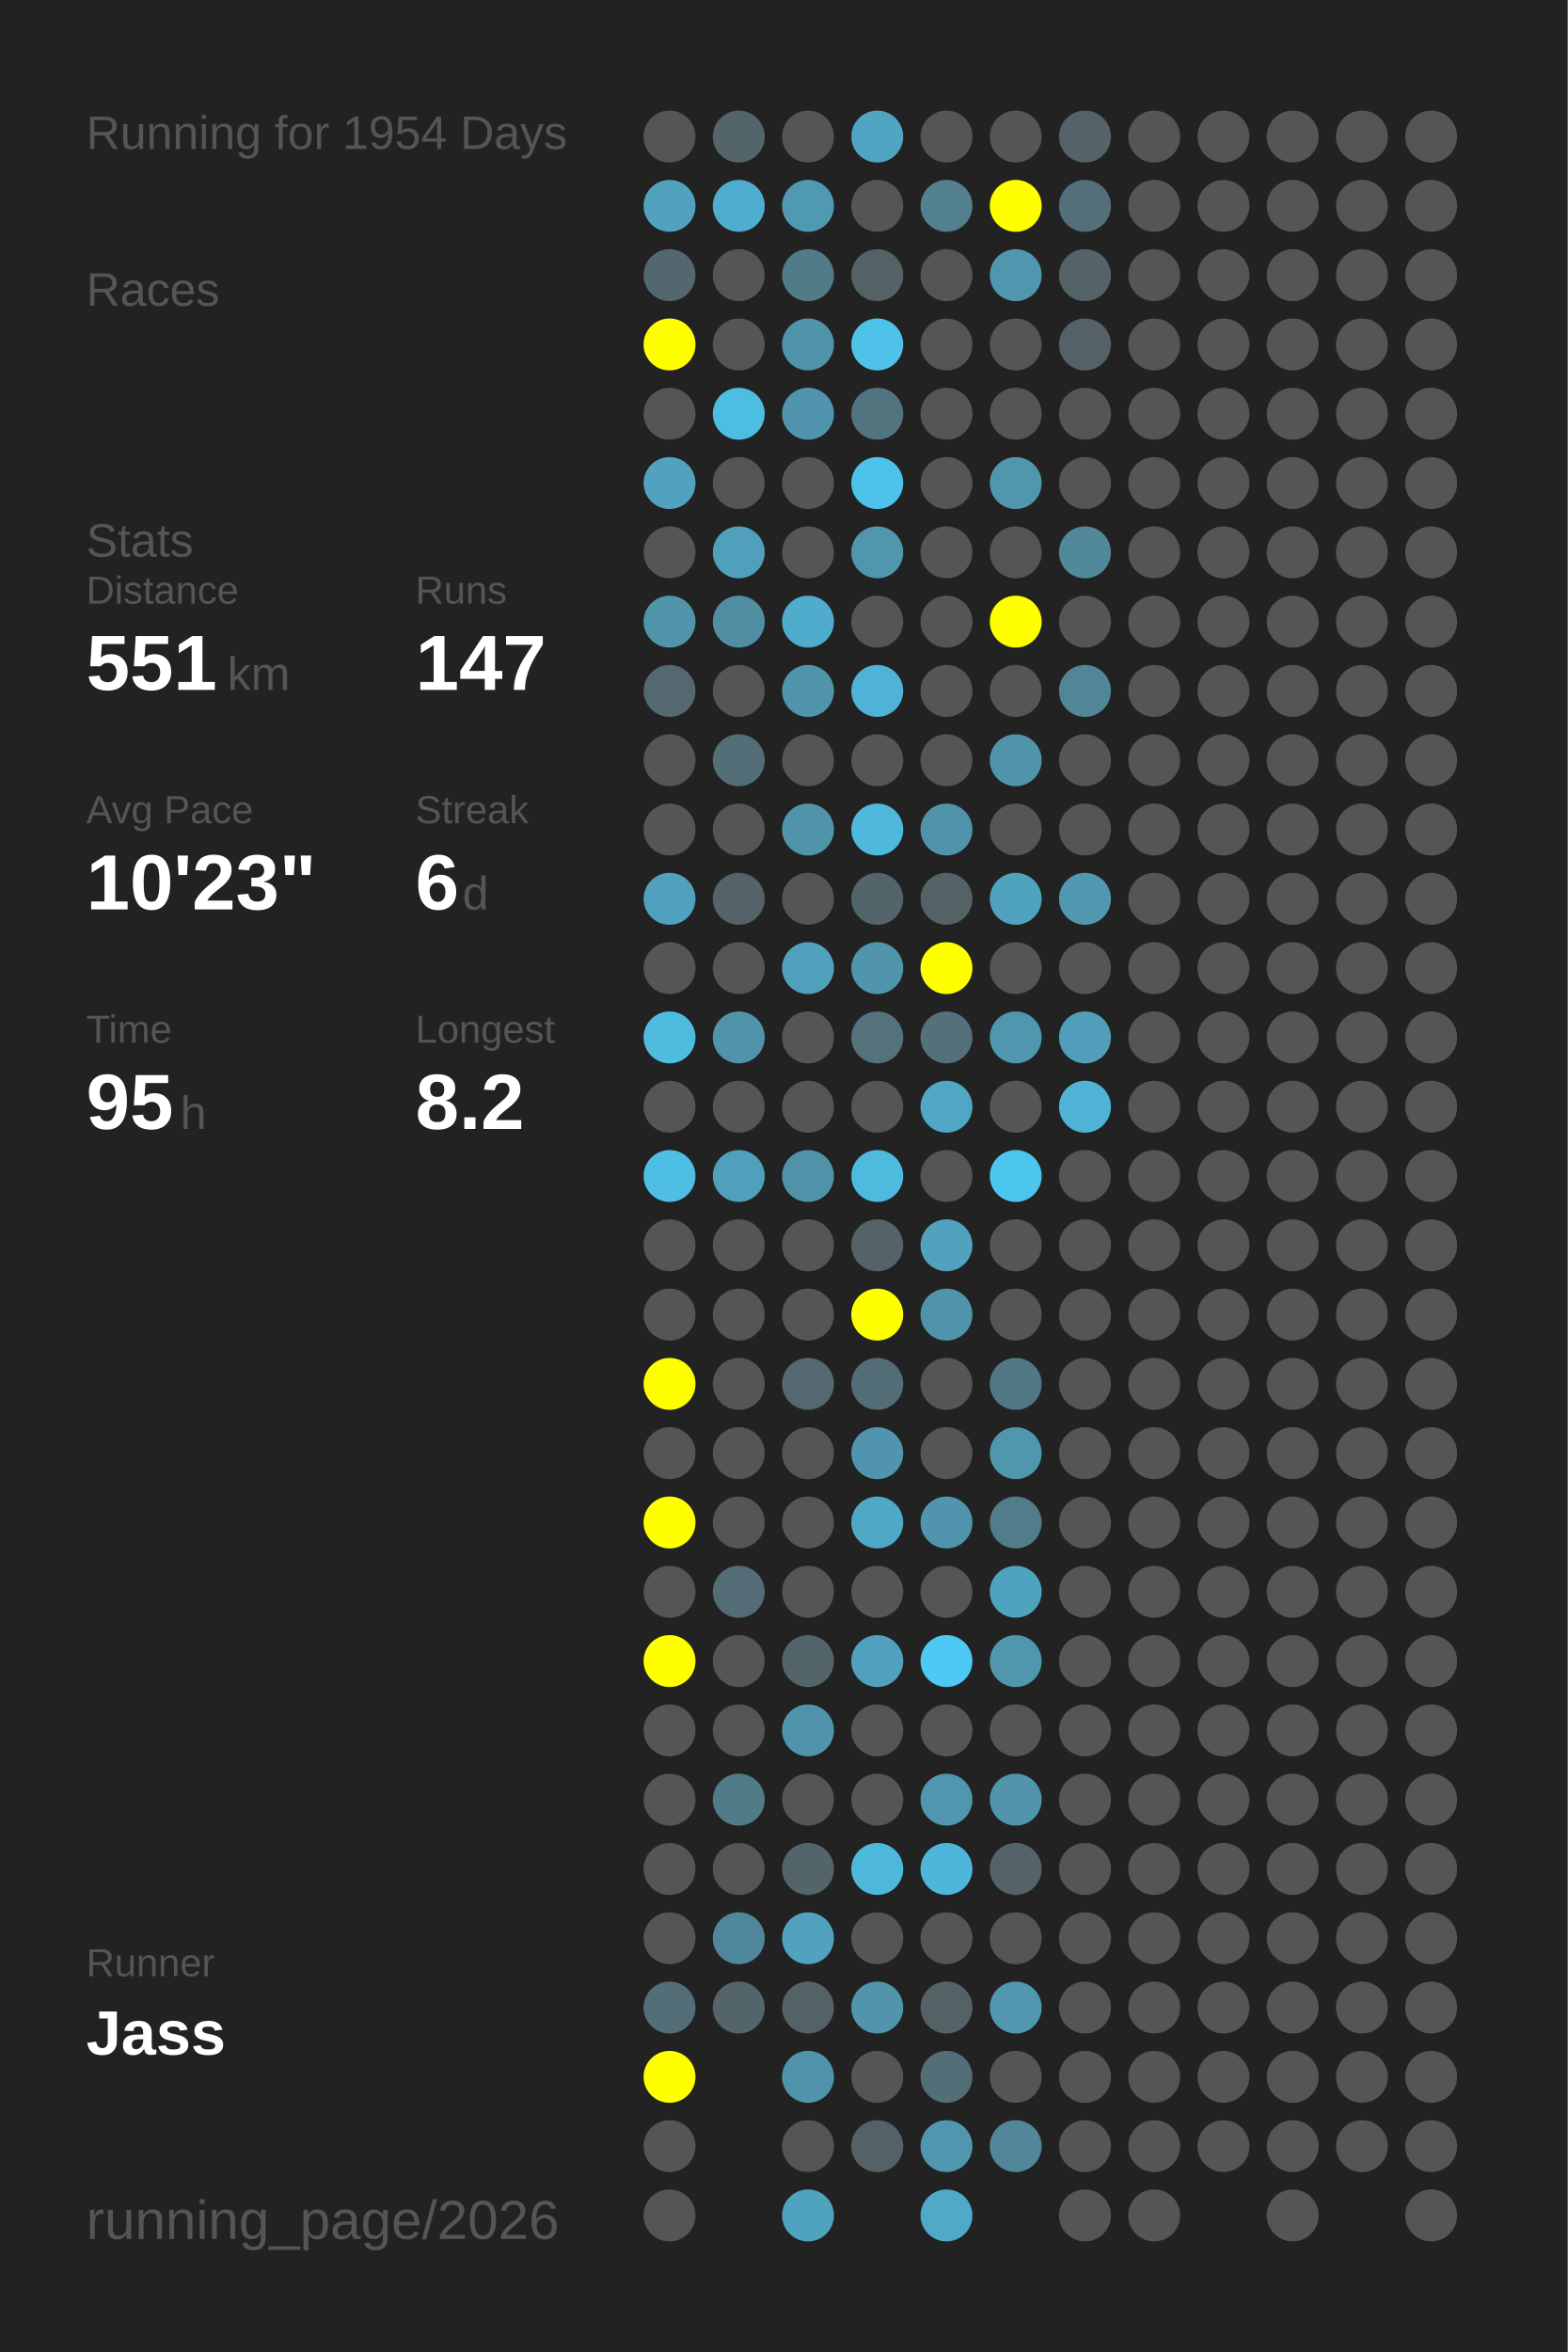
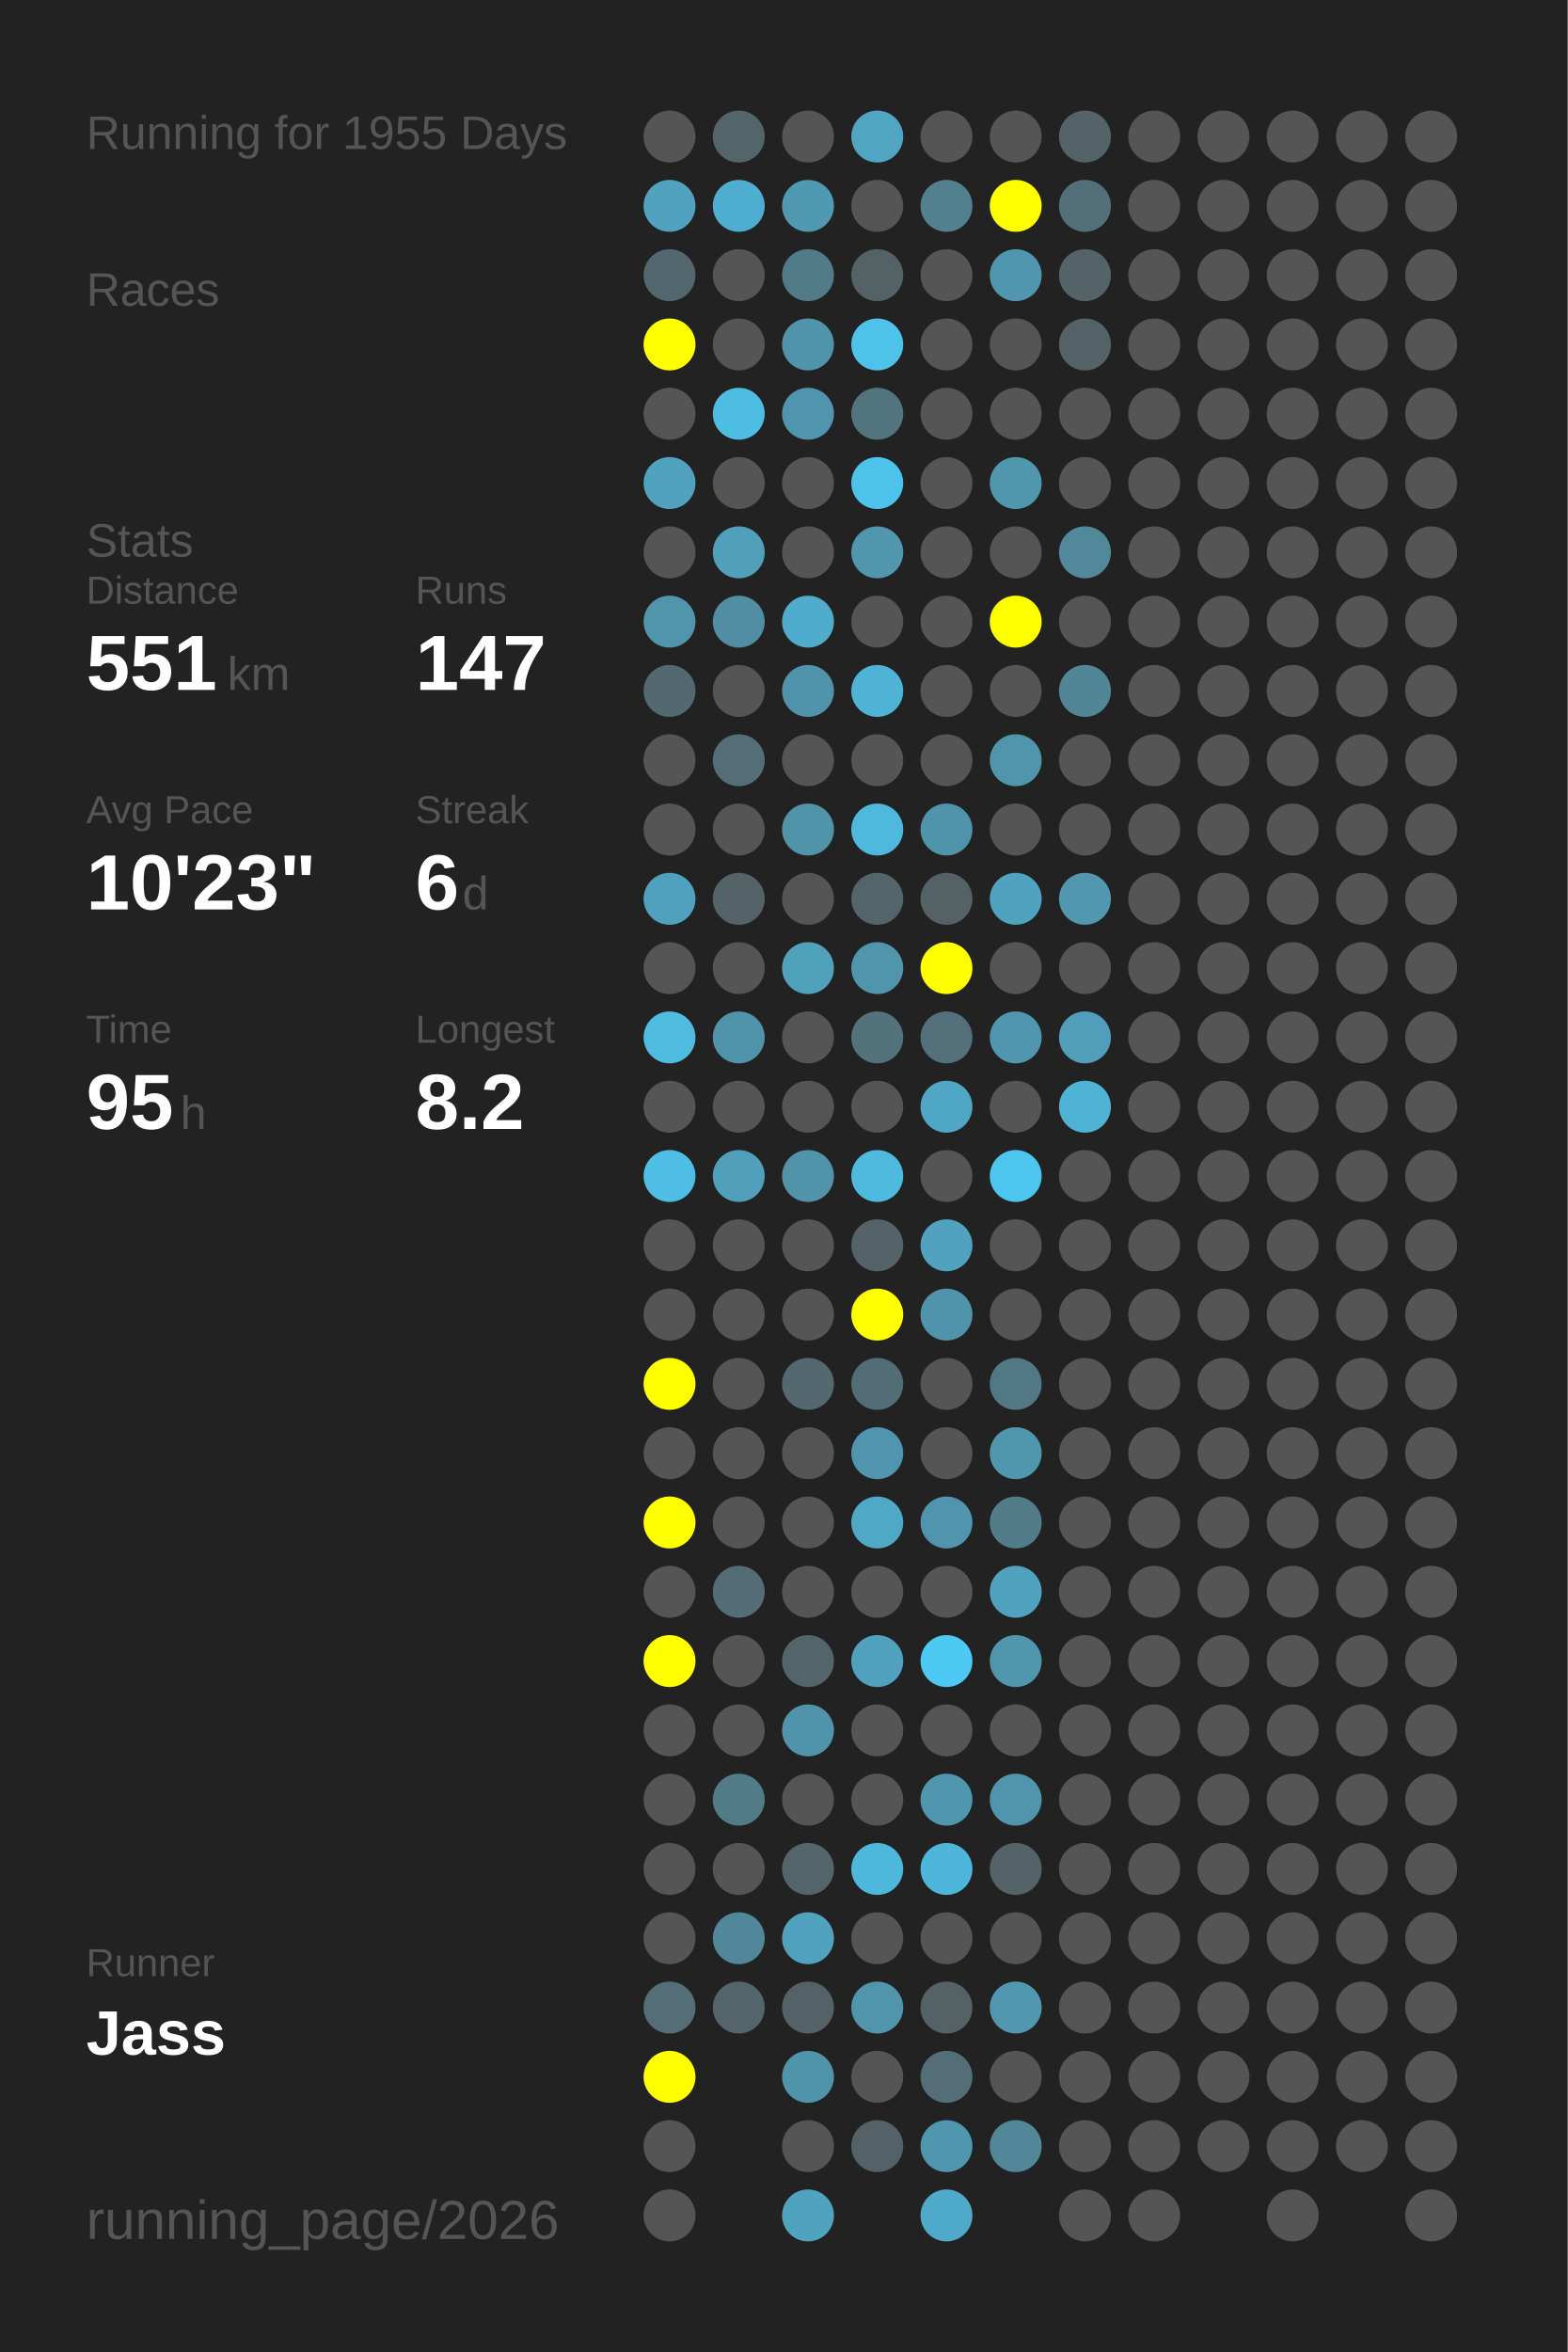
<svg xmlns="http://www.w3.org/2000/svg" baseProfile="full" height="300mm" version="1.1" viewBox="0,0,200,300" width="200mm">
  <defs />
  <rect fill="#222222" height="300" width="200" x="0" y="0" />
-   <text fill="#555555" style="font-size:6px; font-family:Arial;" x="11" y="19">Running for 1954 Days</text>
+   <text fill="#555555" style="font-size:6px; font-family:Arial;" x="11" y="19">Running for 1955 Days</text>
  <text fill="#555555" style="font-size:6px; font-family:Arial;" x="11" y="39">Races</text>
  <text fill="#555555" style="font-size:6px; font-family:Arial;" x="11" y="71">Stats</text>
  <text fill="#555555" style="font-size:5px; font-family:Arial;" x="11" y="77">Distance</text>
  <text fill="#FFFFFF" style="font-size:10px; font-family:Arial; font-weight:bold;" x="11" y="88">551</text>
  <text fill="#555555" style="font-size:6px; font-family:Arial;" x="29" y="88">km</text>
  <text fill="#555555" style="font-size:5px; font-family:Arial;" x="53" y="77">Runs</text>
  <text fill="#FFFFFF" style="font-size:10px; font-family:Arial; font-weight:bold;" x="53" y="88">147</text>
  <text fill="#555555" style="font-size:5px; font-family:Arial;" x="11" y="105">Avg Pace</text>
  <text fill="#FFFFFF" style="font-size:10px; font-family:Arial; font-weight:bold;" x="11" y="116">10'23"</text>
  <text fill="#555555" style="font-size:5px; font-family:Arial;" x="53" y="105">Streak</text>
  <text fill="#FFFFFF" style="font-size:10px; font-family:Arial; font-weight:bold;" x="53" y="116">6</text>
  <text fill="#555555" style="font-size:6px; font-family:Arial;" x="59" y="116">d</text>
  <text fill="#555555" style="font-size:5px; font-family:Arial;" x="11" y="133">Time</text>
  <text fill="#FFFFFF" style="font-size:10px; font-family:Arial; font-weight:bold;" x="11" y="144">95</text>
  <text fill="#555555" style="font-size:6px; font-family:Arial;" x="23" y="144">h</text>
  <text fill="#555555" style="font-size:5px; font-family:Arial;" x="53" y="133">Longest</text>
  <text fill="#FFFFFF" style="font-size:10px; font-family:Arial; font-weight:bold;" x="53" y="144">8.2</text>
  <text fill="#555555" style="font-size:5px; font-family:Arial;" x="11" y="252.065">Runner</text>
  <text fill="#FFFFFF" style="font-size:8px; font-family:Arial; font-weight:bold;" x="11" y="262.065">Jass</text>
  <text fill="#555555" style="font-size:7px; font-family:Arial;" x="11" y="285.581">running_page/2026</text>
  <circle cx="85.417" cy="17.419" fill="#555555" r="3.312" />
  <circle cx="85.417" cy="26.258" fill="#50a2be" r="3.312" />
  <circle cx="85.417" cy="35.097" fill="#53676e" r="3.312" />
  <circle cx="85.417" cy="43.935" fill="#FFFF00" r="3.312" />
  <circle cx="85.417" cy="52.774" fill="#555555" r="3.312" />
  <circle cx="85.417" cy="61.613" fill="#50a2be" r="3.312" />
  <circle cx="85.417" cy="70.452" fill="#555555" r="3.312" />
  <circle cx="85.417" cy="79.29" fill="#5095ac" r="3.312" />
  <circle cx="85.417" cy="88.129" fill="#53686f" r="3.312" />
  <circle cx="85.417" cy="96.968" fill="#555555" r="3.312" />
  <circle cx="85.417" cy="105.806" fill="#555555" r="3.312" />
  <circle cx="85.417" cy="114.645" fill="#50a1bd" r="3.312" />
  <circle cx="85.417" cy="123.484" fill="#555555" r="3.312" />
  <circle cx="85.417" cy="132.323" fill="#4ebbdf" r="3.312" />
  <circle cx="85.417" cy="141.161" fill="#555555" r="3.312" />
  <circle cx="85.417" cy="150" fill="#4ebee4" r="3.312" />
  <circle cx="85.417" cy="158.839" fill="#555555" r="3.312" />
  <circle cx="85.417" cy="167.677" fill="#555555" r="3.312" />
  <circle cx="85.417" cy="176.516" fill="#FFFF00" r="3.312" />
  <circle cx="85.417" cy="185.355" fill="#555555" r="3.312" />
  <circle cx="85.417" cy="194.194" fill="#FFFF00" r="3.312" />
  <circle cx="85.417" cy="203.032" fill="#555555" r="3.312" />
  <circle cx="85.417" cy="211.871" fill="#FFFF00" r="3.312" />
  <circle cx="85.417" cy="220.71" fill="#555555" r="3.312" />
  <circle cx="85.417" cy="229.548" fill="#555555" r="3.312" />
  <circle cx="85.417" cy="238.387" fill="#555555" r="3.312" />
  <circle cx="85.417" cy="247.226" fill="#555555" r="3.312" />
  <circle cx="85.417" cy="256.065" fill="#536e77" r="3.312" />
  <circle cx="85.417" cy="264.903" fill="#FFFF00" r="3.312" />
  <circle cx="85.417" cy="273.742" fill="#555555" r="3.312" />
  <circle cx="85.417" cy="282.581" fill="#555555" r="3.312" />
  <circle cx="94.25" cy="17.419" fill="#53656b" r="3.312" />
  <circle cx="94.25" cy="26.258" fill="#4faecf" r="3.312" />
  <circle cx="94.25" cy="35.097" fill="#555555" r="3.312" />
  <circle cx="94.25" cy="43.935" fill="#555555" r="3.312" />
  <circle cx="94.25" cy="52.774" fill="#4ebde2" r="3.312" />
  <circle cx="94.25" cy="61.613" fill="#555555" r="3.312" />
  <circle cx="94.25" cy="70.452" fill="#50a0bb" r="3.312" />
  <circle cx="94.25" cy="79.29" fill="#518ea3" r="3.312" />
  <circle cx="94.25" cy="88.129" fill="#555555" r="3.312" />
  <circle cx="94.25" cy="96.968" fill="#536e77" r="3.312" />
  <circle cx="94.25" cy="105.806" fill="#555555" r="3.312" />
  <circle cx="94.25" cy="114.645" fill="#546368" r="3.312" />
  <circle cx="94.25" cy="123.484" fill="#555555" r="3.312" />
  <circle cx="94.25" cy="132.323" fill="#5093aa" r="3.312" />
  <circle cx="94.25" cy="141.161" fill="#555555" r="3.312" />
  <circle cx="94.25" cy="150" fill="#50a0bb" r="3.312" />
  <circle cx="94.25" cy="158.839" fill="#555555" r="3.312" />
  <circle cx="94.25" cy="167.677" fill="#555555" r="3.312" />
  <circle cx="94.25" cy="176.516" fill="#555555" r="3.312" />
  <circle cx="94.25" cy="185.355" fill="#555555" r="3.312" />
  <circle cx="94.25" cy="194.194" fill="#555555" r="3.312" />
  <circle cx="94.25" cy="203.032" fill="#536c75" r="3.312" />
  <circle cx="94.25" cy="211.871" fill="#555555" r="3.312" />
  <circle cx="94.25" cy="220.71" fill="#555555" r="3.312" />
  <circle cx="94.25" cy="229.548" fill="#527b88" r="3.312" />
  <circle cx="94.25" cy="238.387" fill="#555555" r="3.312" />
  <circle cx="94.25" cy="247.226" fill="#51879a" r="3.312" />
  <circle cx="94.25" cy="256.065" fill="#53646a" r="3.312" />
  <circle cx="103.083" cy="17.419" fill="#555555" r="3.312" />
  <circle cx="103.083" cy="26.258" fill="#5099b2" r="3.312" />
  <circle cx="103.083" cy="35.097" fill="#527b88" r="3.312" />
  <circle cx="103.083" cy="43.935" fill="#5094ab" r="3.312" />
  <circle cx="103.083" cy="52.774" fill="#5095ad" r="3.312" />
  <circle cx="103.083" cy="61.613" fill="#555555" r="3.312" />
  <circle cx="103.083" cy="70.452" fill="#555555" r="3.312" />
  <circle cx="103.083" cy="79.29" fill="#4faccc" r="3.312" />
  <circle cx="103.083" cy="88.129" fill="#5094ab" r="3.312" />
  <circle cx="103.083" cy="96.968" fill="#555555" r="3.312" />
  <circle cx="103.083" cy="105.806" fill="#5094aa" r="3.312" />
  <circle cx="103.083" cy="114.645" fill="#555555" r="3.312" />
  <circle cx="103.083" cy="123.484" fill="#50a1bc" r="3.312" />
  <circle cx="103.083" cy="132.323" fill="#555555" r="3.312" />
  <circle cx="103.083" cy="141.161" fill="#555555" r="3.312" />
  <circle cx="103.083" cy="150" fill="#5193a9" r="3.312" />
  <circle cx="103.083" cy="158.839" fill="#555555" r="3.312" />
  <circle cx="103.083" cy="167.677" fill="#555555" r="3.312" />
  <circle cx="103.083" cy="176.516" fill="#53686f" r="3.312" />
  <circle cx="103.083" cy="185.355" fill="#555555" r="3.312" />
  <circle cx="103.083" cy="194.194" fill="#555555" r="3.312" />
  <circle cx="103.083" cy="203.032" fill="#555555" r="3.312" />
  <circle cx="103.083" cy="211.871" fill="#53656b" r="3.312" />
  <circle cx="103.083" cy="220.71" fill="#5094ab" r="3.312" />
  <circle cx="103.083" cy="229.548" fill="#555555" r="3.312" />
  <circle cx="103.083" cy="238.387" fill="#53656b" r="3.312" />
  <circle cx="103.083" cy="247.226" fill="#50a2be" r="3.312" />
  <circle cx="103.083" cy="256.065" fill="#546267" r="3.312" />
  <circle cx="103.083" cy="264.903" fill="#5094ab" r="3.312" />
  <circle cx="103.083" cy="273.742" fill="#555555" r="3.312" />
  <circle cx="103.083" cy="282.581" fill="#4fa3bf" r="3.312" />
  <circle cx="111.917" cy="17.419" fill="#4fa5c2" r="3.312" />
  <circle cx="111.917" cy="26.258" fill="#555555" r="3.312" />
  <circle cx="111.917" cy="35.097" fill="#546266" r="3.312" />
  <circle cx="111.917" cy="43.935" fill="#4ec2e9" r="3.312" />
  <circle cx="111.917" cy="52.774" fill="#52747f" r="3.312" />
  <circle cx="111.917" cy="61.613" fill="#4dc2ea" r="3.312" />
  <circle cx="111.917" cy="70.452" fill="#5096ad" r="3.312" />
  <circle cx="111.917" cy="79.29" fill="#555555" r="3.312" />
  <circle cx="111.917" cy="88.129" fill="#4eb3d4" r="3.312" />
  <circle cx="111.917" cy="96.968" fill="#555555" r="3.312" />
  <circle cx="111.917" cy="105.806" fill="#4eb9dd" r="3.312" />
  <circle cx="111.917" cy="114.645" fill="#53656a" r="3.312" />
  <circle cx="111.917" cy="123.484" fill="#5095ac" r="3.312" />
  <circle cx="111.917" cy="132.323" fill="#53727c" r="3.312" />
  <circle cx="111.917" cy="141.161" fill="#555555" r="3.312" />
  <circle cx="111.917" cy="150" fill="#4ebade" r="3.312" />
  <circle cx="111.917" cy="158.839" fill="#546368" r="3.312" />
  <circle cx="111.917" cy="167.677" fill="#FFFF00" r="3.312" />
  <circle cx="111.917" cy="176.516" fill="#536d76" r="3.312" />
  <circle cx="111.917" cy="185.355" fill="#5095ad" r="3.312" />
  <circle cx="111.917" cy="194.194" fill="#4fa8c6" r="3.312" />
  <circle cx="111.917" cy="203.032" fill="#555555" r="3.312" />
  <circle cx="111.917" cy="211.871" fill="#50a1bd" r="3.312" />
  <circle cx="111.917" cy="220.71" fill="#555555" r="3.312" />
  <circle cx="111.917" cy="229.548" fill="#555555" r="3.312" />
  <circle cx="111.917" cy="238.387" fill="#4eb8dc" r="3.312" />
  <circle cx="111.917" cy="247.226" fill="#555555" r="3.312" />
  <circle cx="111.917" cy="256.065" fill="#5095ac" r="3.312" />
  <circle cx="111.917" cy="264.903" fill="#555555" r="3.312" />
  <circle cx="111.917" cy="273.742" fill="#546267" r="3.312" />
  <circle cx="120.75" cy="17.419" fill="#555555" r="3.312" />
  <circle cx="120.75" cy="26.258" fill="#52808f" r="3.312" />
  <circle cx="120.75" cy="35.097" fill="#555555" r="3.312" />
  <circle cx="120.75" cy="43.935" fill="#555555" r="3.312" />
  <circle cx="120.75" cy="52.774" fill="#555555" r="3.312" />
  <circle cx="120.75" cy="61.613" fill="#555555" r="3.312" />
  <circle cx="120.75" cy="70.452" fill="#555555" r="3.312" />
  <circle cx="120.75" cy="79.29" fill="#555555" r="3.312" />
  <circle cx="120.75" cy="88.129" fill="#555555" r="3.312" />
  <circle cx="120.75" cy="96.968" fill="#555555" r="3.312" />
  <circle cx="120.75" cy="105.806" fill="#5094ab" r="3.312" />
  <circle cx="120.75" cy="114.645" fill="#546266" r="3.312" />
  <circle cx="120.75" cy="123.484" fill="#FFFF00" r="3.312" />
  <circle cx="120.75" cy="132.323" fill="#53707b" r="3.312" />
  <circle cx="120.75" cy="141.161" fill="#4fa7c5" r="3.312" />
  <circle cx="120.75" cy="150" fill="#555555" r="3.312" />
  <circle cx="120.75" cy="158.839" fill="#50a2bf" r="3.312" />
  <circle cx="120.75" cy="167.677" fill="#5094ab" r="3.312" />
  <circle cx="120.75" cy="176.516" fill="#555555" r="3.312" />
  <circle cx="120.75" cy="185.355" fill="#555555" r="3.312" />
  <circle cx="120.75" cy="194.194" fill="#5095ad" r="3.312" />
  <circle cx="120.75" cy="203.032" fill="#555555" r="3.312" />
  <circle cx="120.75" cy="211.871" fill="#4dc9f3" r="3.312" />
  <circle cx="120.75" cy="220.71" fill="#555555" r="3.312" />
  <circle cx="120.75" cy="229.548" fill="#5096ae" r="3.312" />
  <circle cx="120.75" cy="238.387" fill="#4eb6da" r="3.312" />
  <circle cx="120.75" cy="247.226" fill="#555555" r="3.312" />
  <circle cx="120.75" cy="256.065" fill="#546266" r="3.312" />
  <circle cx="120.75" cy="264.903" fill="#536e77" r="3.312" />
  <circle cx="120.75" cy="273.742" fill="#5096ae" r="3.312" />
  <circle cx="120.75" cy="282.581" fill="#4faac9" r="3.312" />
  <circle cx="129.583" cy="17.419" fill="#555555" r="3.312" />
  <circle cx="129.583" cy="26.258" fill="#FFFF00" r="3.312" />
  <circle cx="129.583" cy="35.097" fill="#5096ae" r="3.312" />
  <circle cx="129.583" cy="43.935" fill="#555555" r="3.312" />
  <circle cx="129.583" cy="52.774" fill="#555555" r="3.312" />
  <circle cx="129.583" cy="61.613" fill="#5096ad" r="3.312" />
  <circle cx="129.583" cy="70.452" fill="#555555" r="3.312" />
  <circle cx="129.583" cy="79.29" fill="#FFFF00" r="3.312" />
  <circle cx="129.583" cy="88.129" fill="#555555" r="3.312" />
  <circle cx="129.583" cy="96.968" fill="#5095ac" r="3.312" />
  <circle cx="129.583" cy="105.806" fill="#555555" r="3.312" />
  <circle cx="129.583" cy="114.645" fill="#4fa3bf" r="3.312" />
  <circle cx="129.583" cy="123.484" fill="#555555" r="3.312" />
  <circle cx="129.583" cy="132.323" fill="#5096ae" r="3.312" />
  <circle cx="129.583" cy="141.161" fill="#555555" r="3.312" />
  <circle cx="129.583" cy="150" fill="#4dc6ef" r="3.312" />
  <circle cx="129.583" cy="158.839" fill="#555555" r="3.312" />
  <circle cx="129.583" cy="167.677" fill="#555555" r="3.312" />
  <circle cx="129.583" cy="176.516" fill="#527885" r="3.312" />
  <circle cx="129.583" cy="185.355" fill="#5096ad" r="3.312" />
  <circle cx="129.583" cy="194.194" fill="#527c8a" r="3.312" />
  <circle cx="129.583" cy="203.032" fill="#50a3bf" r="3.312" />
  <circle cx="129.583" cy="211.871" fill="#5096ad" r="3.312" />
  <circle cx="129.583" cy="220.71" fill="#555555" r="3.312" />
  <circle cx="129.583" cy="229.548" fill="#5095ac" r="3.312" />
  <circle cx="129.583" cy="238.387" fill="#546368" r="3.312" />
  <circle cx="129.583" cy="247.226" fill="#555555" r="3.312" />
  <circle cx="129.583" cy="256.065" fill="#5097af" r="3.312" />
  <circle cx="129.583" cy="264.903" fill="#555555" r="3.312" />
  <circle cx="129.583" cy="273.742" fill="#518799" r="3.312" />
  <circle cx="138.417" cy="17.419" fill="#546369" r="3.312" />
  <circle cx="138.417" cy="26.258" fill="#53707a" r="3.312" />
  <circle cx="138.417" cy="35.097" fill="#546368" r="3.312" />
  <circle cx="138.417" cy="43.935" fill="#546267" r="3.312" />
  <circle cx="138.417" cy="52.774" fill="#555555" r="3.312" />
  <circle cx="138.417" cy="61.613" fill="#555555" r="3.312" />
  <circle cx="138.417" cy="70.452" fill="#51889a" r="3.312" />
  <circle cx="138.417" cy="79.29" fill="#555555" r="3.312" />
  <circle cx="138.417" cy="88.129" fill="#518697" r="3.312" />
  <circle cx="138.417" cy="96.968" fill="#555555" r="3.312" />
  <circle cx="138.417" cy="105.806" fill="#555555" r="3.312" />
  <circle cx="138.417" cy="114.645" fill="#5097af" r="3.312" />
  <circle cx="138.417" cy="123.484" fill="#555555" r="3.312" />
  <circle cx="138.417" cy="132.323" fill="#509eb9" r="3.312" />
  <circle cx="138.417" cy="141.161" fill="#4eb3d4" r="3.312" />
  <circle cx="138.417" cy="150" fill="#555555" r="3.312" />
  <circle cx="138.417" cy="158.839" fill="#555555" r="3.312" />
  <circle cx="138.417" cy="167.677" fill="#555555" r="3.312" />
  <circle cx="138.417" cy="176.516" fill="#555555" r="3.312" />
  <circle cx="138.417" cy="185.355" fill="#555555" r="3.312" />
  <circle cx="138.417" cy="194.194" fill="#555555" r="3.312" />
  <circle cx="138.417" cy="203.032" fill="#555555" r="3.312" />
  <circle cx="138.417" cy="211.871" fill="#555555" r="3.312" />
  <circle cx="138.417" cy="220.71" fill="#555555" r="3.312" />
  <circle cx="138.417" cy="229.548" fill="#555555" r="3.312" />
  <circle cx="138.417" cy="238.387" fill="#555555" r="3.312" />
  <circle cx="138.417" cy="247.226" fill="#555555" r="3.312" />
  <circle cx="138.417" cy="256.065" fill="#555555" r="3.312" />
  <circle cx="138.417" cy="264.903" fill="#555555" r="3.312" />
  <circle cx="138.417" cy="273.742" fill="#555555" r="3.312" />
  <circle cx="138.417" cy="282.581" fill="#555555" r="3.312" />
  <circle cx="147.25" cy="17.419" fill="#555555" r="3.312" />
  <circle cx="147.25" cy="26.258" fill="#555555" r="3.312" />
  <circle cx="147.25" cy="35.097" fill="#555555" r="3.312" />
  <circle cx="147.25" cy="43.935" fill="#555555" r="3.312" />
  <circle cx="147.25" cy="52.774" fill="#555555" r="3.312" />
  <circle cx="147.25" cy="61.613" fill="#555555" r="3.312" />
  <circle cx="147.25" cy="70.452" fill="#555555" r="3.312" />
  <circle cx="147.25" cy="79.29" fill="#555555" r="3.312" />
  <circle cx="147.25" cy="88.129" fill="#555555" r="3.312" />
  <circle cx="147.25" cy="96.968" fill="#555555" r="3.312" />
  <circle cx="147.25" cy="105.806" fill="#555555" r="3.312" />
  <circle cx="147.25" cy="114.645" fill="#555555" r="3.312" />
  <circle cx="147.25" cy="123.484" fill="#555555" r="3.312" />
  <circle cx="147.25" cy="132.323" fill="#555555" r="3.312" />
  <circle cx="147.25" cy="141.161" fill="#555555" r="3.312" />
  <circle cx="147.25" cy="150" fill="#555555" r="3.312" />
  <circle cx="147.25" cy="158.839" fill="#555555" r="3.312" />
  <circle cx="147.25" cy="167.677" fill="#555555" r="3.312" />
  <circle cx="147.25" cy="176.516" fill="#555555" r="3.312" />
  <circle cx="147.25" cy="185.355" fill="#555555" r="3.312" />
  <circle cx="147.25" cy="194.194" fill="#555555" r="3.312" />
  <circle cx="147.25" cy="203.032" fill="#555555" r="3.312" />
  <circle cx="147.25" cy="211.871" fill="#555555" r="3.312" />
  <circle cx="147.25" cy="220.71" fill="#555555" r="3.312" />
  <circle cx="147.25" cy="229.548" fill="#555555" r="3.312" />
  <circle cx="147.25" cy="238.387" fill="#555555" r="3.312" />
  <circle cx="147.25" cy="247.226" fill="#555555" r="3.312" />
  <circle cx="147.25" cy="256.065" fill="#555555" r="3.312" />
  <circle cx="147.25" cy="264.903" fill="#555555" r="3.312" />
  <circle cx="147.25" cy="273.742" fill="#555555" r="3.312" />
  <circle cx="147.25" cy="282.581" fill="#555555" r="3.312" />
  <circle cx="156.083" cy="17.419" fill="#555555" r="3.312" />
  <circle cx="156.083" cy="26.258" fill="#555555" r="3.312" />
  <circle cx="156.083" cy="35.097" fill="#555555" r="3.312" />
  <circle cx="156.083" cy="43.935" fill="#555555" r="3.312" />
  <circle cx="156.083" cy="52.774" fill="#555555" r="3.312" />
  <circle cx="156.083" cy="61.613" fill="#555555" r="3.312" />
  <circle cx="156.083" cy="70.452" fill="#555555" r="3.312" />
  <circle cx="156.083" cy="79.29" fill="#555555" r="3.312" />
  <circle cx="156.083" cy="88.129" fill="#555555" r="3.312" />
  <circle cx="156.083" cy="96.968" fill="#555555" r="3.312" />
  <circle cx="156.083" cy="105.806" fill="#555555" r="3.312" />
  <circle cx="156.083" cy="114.645" fill="#555555" r="3.312" />
  <circle cx="156.083" cy="123.484" fill="#555555" r="3.312" />
  <circle cx="156.083" cy="132.323" fill="#555555" r="3.312" />
  <circle cx="156.083" cy="141.161" fill="#555555" r="3.312" />
  <circle cx="156.083" cy="150" fill="#555555" r="3.312" />
  <circle cx="156.083" cy="158.839" fill="#555555" r="3.312" />
  <circle cx="156.083" cy="167.677" fill="#555555" r="3.312" />
  <circle cx="156.083" cy="176.516" fill="#555555" r="3.312" />
  <circle cx="156.083" cy="185.355" fill="#555555" r="3.312" />
  <circle cx="156.083" cy="194.194" fill="#555555" r="3.312" />
  <circle cx="156.083" cy="203.032" fill="#555555" r="3.312" />
  <circle cx="156.083" cy="211.871" fill="#555555" r="3.312" />
  <circle cx="156.083" cy="220.71" fill="#555555" r="3.312" />
  <circle cx="156.083" cy="229.548" fill="#555555" r="3.312" />
  <circle cx="156.083" cy="238.387" fill="#555555" r="3.312" />
  <circle cx="156.083" cy="247.226" fill="#555555" r="3.312" />
  <circle cx="156.083" cy="256.065" fill="#555555" r="3.312" />
  <circle cx="156.083" cy="264.903" fill="#555555" r="3.312" />
  <circle cx="156.083" cy="273.742" fill="#555555" r="3.312" />
  <circle cx="164.917" cy="17.419" fill="#555555" r="3.312" />
  <circle cx="164.917" cy="26.258" fill="#555555" r="3.312" />
  <circle cx="164.917" cy="35.097" fill="#555555" r="3.312" />
  <circle cx="164.917" cy="43.935" fill="#555555" r="3.312" />
  <circle cx="164.917" cy="52.774" fill="#555555" r="3.312" />
  <circle cx="164.917" cy="61.613" fill="#555555" r="3.312" />
  <circle cx="164.917" cy="70.452" fill="#555555" r="3.312" />
  <circle cx="164.917" cy="79.29" fill="#555555" r="3.312" />
  <circle cx="164.917" cy="88.129" fill="#555555" r="3.312" />
  <circle cx="164.917" cy="96.968" fill="#555555" r="3.312" />
  <circle cx="164.917" cy="105.806" fill="#555555" r="3.312" />
  <circle cx="164.917" cy="114.645" fill="#555555" r="3.312" />
  <circle cx="164.917" cy="123.484" fill="#555555" r="3.312" />
  <circle cx="164.917" cy="132.323" fill="#555555" r="3.312" />
  <circle cx="164.917" cy="141.161" fill="#555555" r="3.312" />
  <circle cx="164.917" cy="150" fill="#555555" r="3.312" />
  <circle cx="164.917" cy="158.839" fill="#555555" r="3.312" />
  <circle cx="164.917" cy="167.677" fill="#555555" r="3.312" />
  <circle cx="164.917" cy="176.516" fill="#555555" r="3.312" />
  <circle cx="164.917" cy="185.355" fill="#555555" r="3.312" />
  <circle cx="164.917" cy="194.194" fill="#555555" r="3.312" />
  <circle cx="164.917" cy="203.032" fill="#555555" r="3.312" />
  <circle cx="164.917" cy="211.871" fill="#555555" r="3.312" />
  <circle cx="164.917" cy="220.71" fill="#555555" r="3.312" />
  <circle cx="164.917" cy="229.548" fill="#555555" r="3.312" />
  <circle cx="164.917" cy="238.387" fill="#555555" r="3.312" />
  <circle cx="164.917" cy="247.226" fill="#555555" r="3.312" />
  <circle cx="164.917" cy="256.065" fill="#555555" r="3.312" />
  <circle cx="164.917" cy="264.903" fill="#555555" r="3.312" />
  <circle cx="164.917" cy="273.742" fill="#555555" r="3.312" />
  <circle cx="164.917" cy="282.581" fill="#555555" r="3.312" />
  <circle cx="173.75" cy="17.419" fill="#555555" r="3.312" />
  <circle cx="173.75" cy="26.258" fill="#555555" r="3.312" />
  <circle cx="173.75" cy="35.097" fill="#555555" r="3.312" />
  <circle cx="173.75" cy="43.935" fill="#555555" r="3.312" />
  <circle cx="173.75" cy="52.774" fill="#555555" r="3.312" />
  <circle cx="173.75" cy="61.613" fill="#555555" r="3.312" />
  <circle cx="173.75" cy="70.452" fill="#555555" r="3.312" />
  <circle cx="173.75" cy="79.29" fill="#555555" r="3.312" />
  <circle cx="173.75" cy="88.129" fill="#555555" r="3.312" />
  <circle cx="173.75" cy="96.968" fill="#555555" r="3.312" />
  <circle cx="173.75" cy="105.806" fill="#555555" r="3.312" />
  <circle cx="173.75" cy="114.645" fill="#555555" r="3.312" />
  <circle cx="173.75" cy="123.484" fill="#555555" r="3.312" />
  <circle cx="173.75" cy="132.323" fill="#555555" r="3.312" />
  <circle cx="173.75" cy="141.161" fill="#555555" r="3.312" />
  <circle cx="173.75" cy="150" fill="#555555" r="3.312" />
  <circle cx="173.75" cy="158.839" fill="#555555" r="3.312" />
  <circle cx="173.75" cy="167.677" fill="#555555" r="3.312" />
  <circle cx="173.75" cy="176.516" fill="#555555" r="3.312" />
  <circle cx="173.75" cy="185.355" fill="#555555" r="3.312" />
  <circle cx="173.75" cy="194.194" fill="#555555" r="3.312" />
  <circle cx="173.75" cy="203.032" fill="#555555" r="3.312" />
  <circle cx="173.75" cy="211.871" fill="#555555" r="3.312" />
  <circle cx="173.75" cy="220.71" fill="#555555" r="3.312" />
  <circle cx="173.75" cy="229.548" fill="#555555" r="3.312" />
  <circle cx="173.75" cy="238.387" fill="#555555" r="3.312" />
  <circle cx="173.75" cy="247.226" fill="#555555" r="3.312" />
  <circle cx="173.75" cy="256.065" fill="#555555" r="3.312" />
  <circle cx="173.75" cy="264.903" fill="#555555" r="3.312" />
  <circle cx="173.75" cy="273.742" fill="#555555" r="3.312" />
  <circle cx="182.583" cy="17.419" fill="#555555" r="3.312" />
  <circle cx="182.583" cy="26.258" fill="#555555" r="3.312" />
  <circle cx="182.583" cy="35.097" fill="#555555" r="3.312" />
  <circle cx="182.583" cy="43.935" fill="#555555" r="3.312" />
  <circle cx="182.583" cy="52.774" fill="#555555" r="3.312" />
  <circle cx="182.583" cy="61.613" fill="#555555" r="3.312" />
  <circle cx="182.583" cy="70.452" fill="#555555" r="3.312" />
  <circle cx="182.583" cy="79.29" fill="#555555" r="3.312" />
  <circle cx="182.583" cy="88.129" fill="#555555" r="3.312" />
  <circle cx="182.583" cy="96.968" fill="#555555" r="3.312" />
  <circle cx="182.583" cy="105.806" fill="#555555" r="3.312" />
  <circle cx="182.583" cy="114.645" fill="#555555" r="3.312" />
  <circle cx="182.583" cy="123.484" fill="#555555" r="3.312" />
  <circle cx="182.583" cy="132.323" fill="#555555" r="3.312" />
  <circle cx="182.583" cy="141.161" fill="#555555" r="3.312" />
  <circle cx="182.583" cy="150" fill="#555555" r="3.312" />
  <circle cx="182.583" cy="158.839" fill="#555555" r="3.312" />
  <circle cx="182.583" cy="167.677" fill="#555555" r="3.312" />
  <circle cx="182.583" cy="176.516" fill="#555555" r="3.312" />
  <circle cx="182.583" cy="185.355" fill="#555555" r="3.312" />
  <circle cx="182.583" cy="194.194" fill="#555555" r="3.312" />
  <circle cx="182.583" cy="203.032" fill="#555555" r="3.312" />
  <circle cx="182.583" cy="211.871" fill="#555555" r="3.312" />
  <circle cx="182.583" cy="220.71" fill="#555555" r="3.312" />
  <circle cx="182.583" cy="229.548" fill="#555555" r="3.312" />
  <circle cx="182.583" cy="238.387" fill="#555555" r="3.312" />
  <circle cx="182.583" cy="247.226" fill="#555555" r="3.312" />
  <circle cx="182.583" cy="256.065" fill="#555555" r="3.312" />
  <circle cx="182.583" cy="264.903" fill="#555555" r="3.312" />
  <circle cx="182.583" cy="273.742" fill="#555555" r="3.312" />
  <circle cx="182.583" cy="282.581" fill="#555555" r="3.312" />
</svg>
